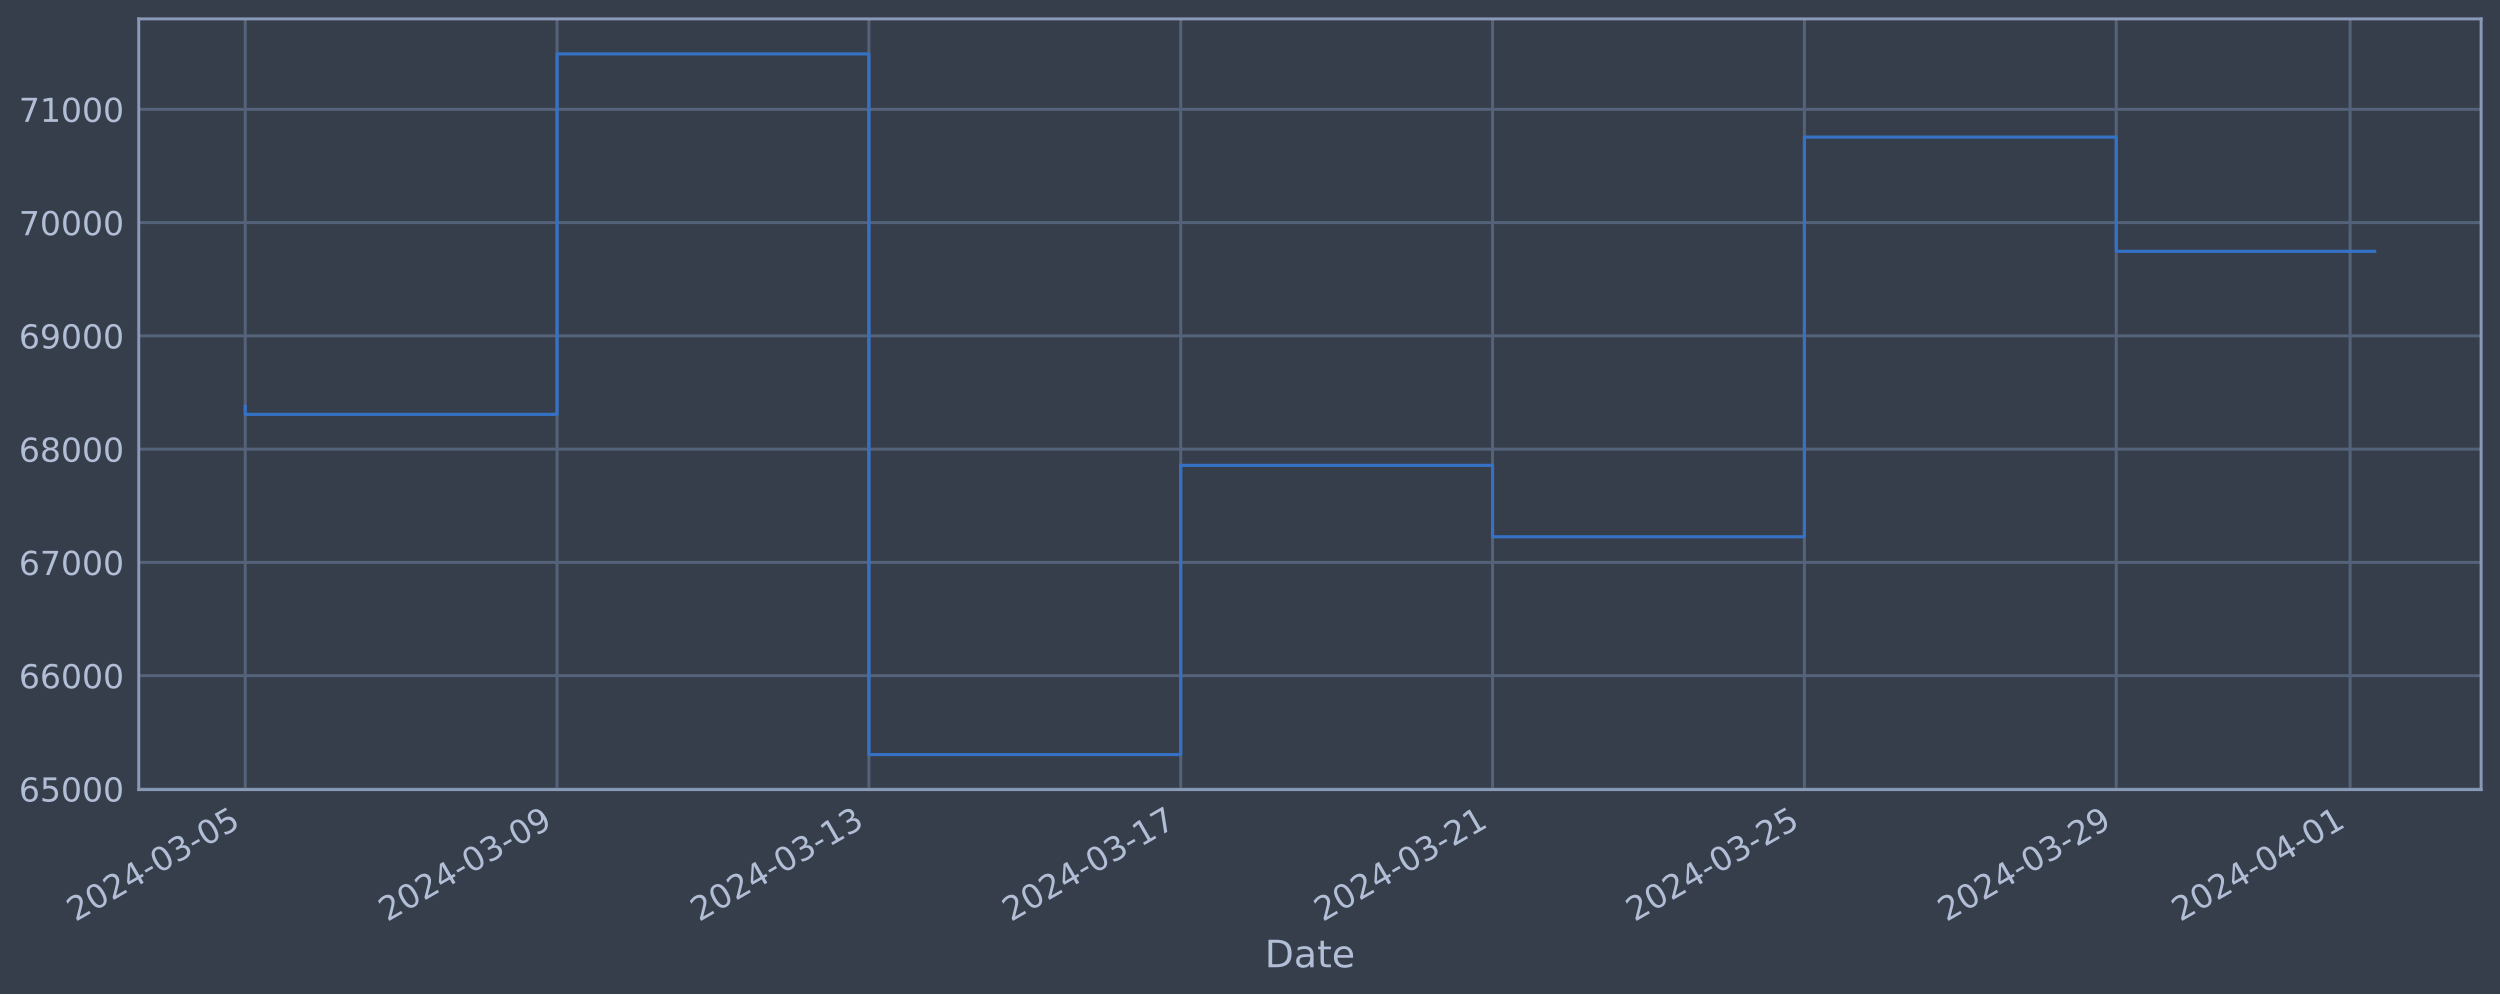
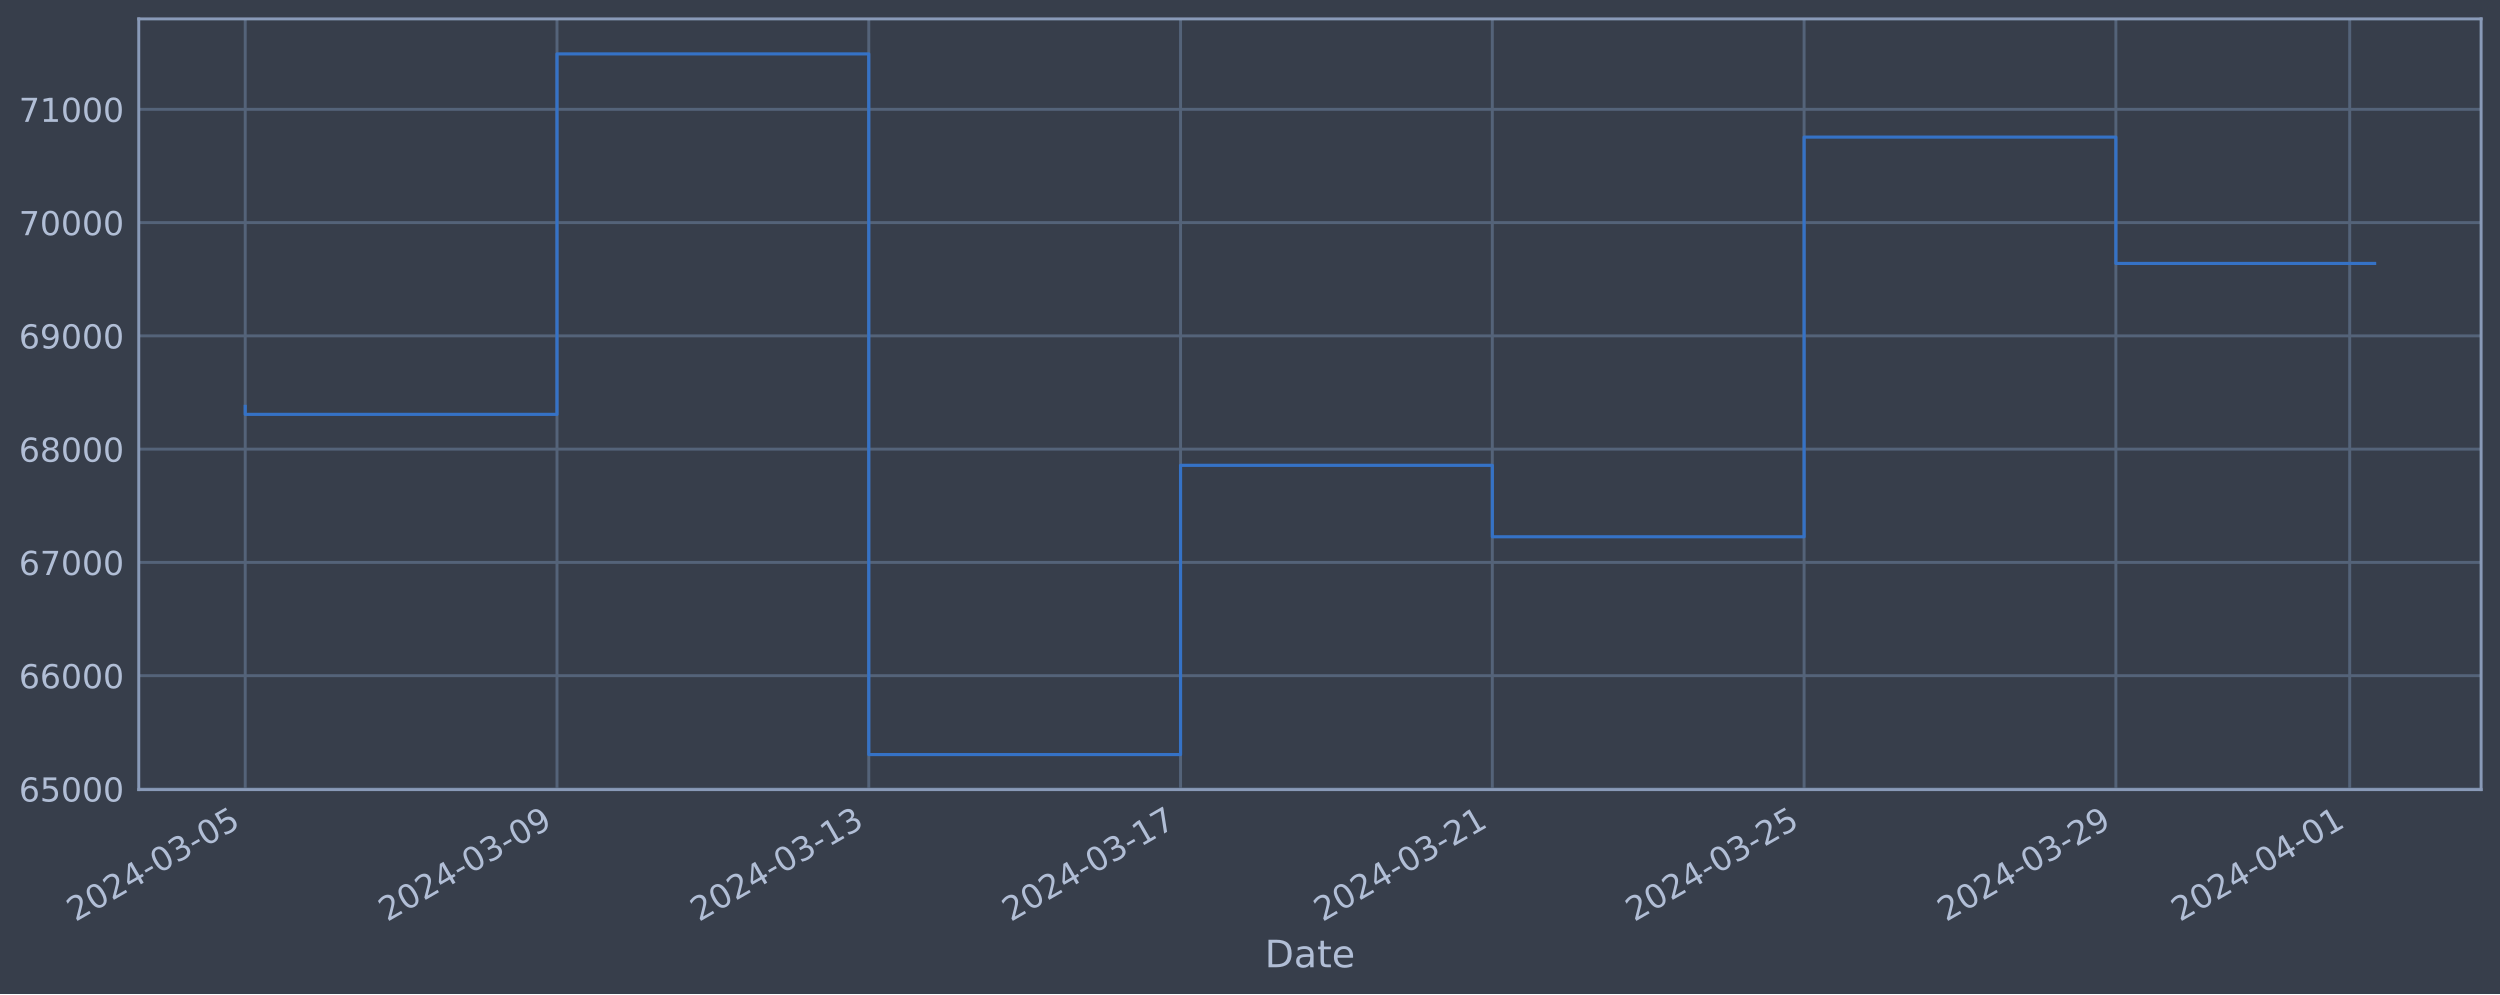
<svg xmlns="http://www.w3.org/2000/svg" xmlns:xlink="http://www.w3.org/1999/xlink" width="952.884pt" height="378.87pt" viewBox="0 0 952.884 378.87" version="1.1">
  <defs>
    <style type="text/css">*{stroke-linejoin: round; stroke-linecap: butt}</style>
  </defs>
  <g id="figure_1">
    <g id="patch_1">
      <path d="M 0 378.87  L 952.884 378.87  L 952.884 0  L 0 0  z " style="fill: #373e4b" />
    </g>
    <g id="axes_1">
      <g id="patch_2">
        <path d="M 52.884 300.96  L 945.684 300.96  L 945.684 7.2  L 52.884 7.2  z " style="fill: #373e4b" />
      </g>
      <g id="matplotlib.axis_1">
        <g id="xtick_1">
          <g id="line2d_1">
-             <path d="M 93.466 300.96  L 93.466 7.2  " clip-path="url(#p6ae23eb70e)" style="fill: none; stroke: #546379; stroke-width: 1.12; stroke-linecap: square" />
+             <path d="M 93.466 300.96  L 93.466 7.2  " clip-path="url(#p9701edf8b2)" style="fill: none; stroke: #546379; stroke-width: 1.12; stroke-linecap: square" />
          </g>
          <g id="line2d_2" />
          <g id="text_1">
            <g style="fill: #b1bed6" transform="translate(28.74006 351.4642) rotate(-30) scale(0.126 -0.126)">
              <defs>
                <path id="DejaVuSans-32" d="M 1228 531  L 3431 531  L 3431 0  L 469 0  L 469 531  Q 828 903 1448 1529  Q 2069 2156 2228 2338  Q 2531 2678 2651 2914  Q 2772 3150 2772 3378  Q 2772 3750 2511 3984  Q 2250 4219 1831 4219  Q 1534 4219 1204 4116  Q 875 4013 500 3803  L 500 4441  Q 881 4594 1212 4672  Q 1544 4750 1819 4750  Q 2544 4750 2975 4387  Q 3406 4025 3406 3419  Q 3406 3131 3298 2873  Q 3191 2616 2906 2266  Q 2828 2175 2409 1742  Q 1991 1309 1228 531  z " transform="scale(0.015625)" />
                <path id="DejaVuSans-30" d="M 2034 4250  Q 1547 4250 1301 3770  Q 1056 3291 1056 2328  Q 1056 1369 1301 889  Q 1547 409 2034 409  Q 2525 409 2770 889  Q 3016 1369 3016 2328  Q 3016 3291 2770 3770  Q 2525 4250 2034 4250  z M 2034 4750  Q 2819 4750 3233 4129  Q 3647 3509 3647 2328  Q 3647 1150 3233 529  Q 2819 -91 2034 -91  Q 1250 -91 836 529  Q 422 1150 422 2328  Q 422 3509 836 4129  Q 1250 4750 2034 4750  z " transform="scale(0.015625)" />
                <path id="DejaVuSans-34" d="M 2419 4116  L 825 1625  L 2419 1625  L 2419 4116  z M 2253 4666  L 3047 4666  L 3047 1625  L 3713 1625  L 3713 1100  L 3047 1100  L 3047 0  L 2419 0  L 2419 1100  L 313 1100  L 313 1709  L 2253 4666  z " transform="scale(0.015625)" />
                <path id="DejaVuSans-2d" d="M 313 2009  L 1997 2009  L 1997 1497  L 313 1497  L 313 2009  z " transform="scale(0.015625)" />
                <path id="DejaVuSans-33" d="M 2597 2516  Q 3050 2419 3304 2112  Q 3559 1806 3559 1356  Q 3559 666 3084 287  Q 2609 -91 1734 -91  Q 1441 -91 1130 -33  Q 819 25 488 141  L 488 750  Q 750 597 1062 519  Q 1375 441 1716 441  Q 2309 441 2620 675  Q 2931 909 2931 1356  Q 2931 1769 2642 2001  Q 2353 2234 1838 2234  L 1294 2234  L 1294 2753  L 1863 2753  Q 2328 2753 2575 2939  Q 2822 3125 2822 3475  Q 2822 3834 2567 4026  Q 2313 4219 1838 4219  Q 1578 4219 1281 4162  Q 984 4106 628 3988  L 628 4550  Q 988 4650 1302 4700  Q 1616 4750 1894 4750  Q 2613 4750 3031 4423  Q 3450 4097 3450 3541  Q 3450 3153 3228 2886  Q 3006 2619 2597 2516  z " transform="scale(0.015625)" />
                <path id="DejaVuSans-35" d="M 691 4666  L 3169 4666  L 3169 4134  L 1269 4134  L 1269 2991  Q 1406 3038 1543 3061  Q 1681 3084 1819 3084  Q 2600 3084 3056 2656  Q 3513 2228 3513 1497  Q 3513 744 3044 326  Q 2575 -91 1722 -91  Q 1428 -91 1123 -41  Q 819 9 494 109  L 494 744  Q 775 591 1075 516  Q 1375 441 1709 441  Q 2250 441 2565 725  Q 2881 1009 2881 1497  Q 2881 1984 2565 2268  Q 2250 2553 1709 2553  Q 1456 2553 1204 2497  Q 953 2441 691 2322  L 691 4666  z " transform="scale(0.015625)" />
              </defs>
              <use xlink:href="#DejaVuSans-32" />
              <use xlink:href="#DejaVuSans-30" x="63.623" />
              <use xlink:href="#DejaVuSans-32" x="127.246" />
              <use xlink:href="#DejaVuSans-34" x="190.869" />
              <use xlink:href="#DejaVuSans-2d" x="254.492" />
              <use xlink:href="#DejaVuSans-30" x="290.576" />
              <use xlink:href="#DejaVuSans-33" x="354.199" />
              <use xlink:href="#DejaVuSans-2d" x="417.822" />
              <use xlink:href="#DejaVuSans-30" x="453.906" />
              <use xlink:href="#DejaVuSans-35" x="517.529" />
            </g>
          </g>
        </g>
        <g id="xtick_2">
          <g id="line2d_3">
-             <path d="M 212.322 300.96  L 212.322 7.2  " clip-path="url(#p6ae23eb70e)" style="fill: none; stroke: #546379; stroke-width: 1.12; stroke-linecap: square" />
+             <path d="M 212.3 300.96  L 212.3 7.2  " clip-path="url(#p9701edf8b2)" style="fill: none; stroke: #546379; stroke-width: 1.12; stroke-linecap: square" />
          </g>
          <g id="line2d_4" />
          <g id="text_2">
-             <g style="fill: #b1bed6" transform="translate(147.597 351.4642) rotate(-30) scale(0.126 -0.126)">
+             <g style="fill: #b1bed6" transform="translate(147.5745 351.4642) rotate(-30) scale(0.126 -0.126)">
              <defs>
                <path id="DejaVuSans-39" d="M 703 97  L 703 672  Q 941 559 1184 500  Q 1428 441 1663 441  Q 2288 441 2617 861  Q 2947 1281 2994 2138  Q 2813 1869 2534 1725  Q 2256 1581 1919 1581  Q 1219 1581 811 2004  Q 403 2428 403 3163  Q 403 3881 828 4315  Q 1253 4750 1959 4750  Q 2769 4750 3195 4129  Q 3622 3509 3622 2328  Q 3622 1225 3098 567  Q 2575 -91 1691 -91  Q 1453 -91 1209 -44  Q 966 3 703 97  z M 1959 2075  Q 2384 2075 2632 2365  Q 2881 2656 2881 3163  Q 2881 3666 2632 3958  Q 2384 4250 1959 4250  Q 1534 4250 1286 3958  Q 1038 3666 1038 3163  Q 1038 2656 1286 2365  Q 1534 2075 1959 2075  z " transform="scale(0.015625)" />
              </defs>
              <use xlink:href="#DejaVuSans-32" />
              <use xlink:href="#DejaVuSans-30" x="63.623" />
              <use xlink:href="#DejaVuSans-32" x="127.246" />
              <use xlink:href="#DejaVuSans-34" x="190.869" />
              <use xlink:href="#DejaVuSans-2d" x="254.492" />
              <use xlink:href="#DejaVuSans-30" x="290.576" />
              <use xlink:href="#DejaVuSans-33" x="354.199" />
              <use xlink:href="#DejaVuSans-2d" x="417.822" />
              <use xlink:href="#DejaVuSans-30" x="453.906" />
              <use xlink:href="#DejaVuSans-39" x="517.529" />
            </g>
          </g>
        </g>
        <g id="xtick_3">
          <g id="line2d_5">
-             <path d="M 331.179 300.96  L 331.179 7.2  " clip-path="url(#p6ae23eb70e)" style="fill: none; stroke: #546379; stroke-width: 1.12; stroke-linecap: square" />
+             <path d="M 331.134 300.96  L 331.134 7.2  " clip-path="url(#p9701edf8b2)" style="fill: none; stroke: #546379; stroke-width: 1.12; stroke-linecap: square" />
          </g>
          <g id="line2d_6" />
          <g id="text_3">
-             <g style="fill: #b1bed6" transform="translate(266.4539 351.4642) rotate(-30) scale(0.126 -0.126)">
+             <g style="fill: #b1bed6" transform="translate(266.4089 351.4642) rotate(-30) scale(0.126 -0.126)">
              <defs>
                <path id="DejaVuSans-31" d="M 794 531  L 1825 531  L 1825 4091  L 703 3866  L 703 4441  L 1819 4666  L 2450 4666  L 2450 531  L 3481 531  L 3481 0  L 794 0  L 794 531  z " transform="scale(0.015625)" />
              </defs>
              <use xlink:href="#DejaVuSans-32" />
              <use xlink:href="#DejaVuSans-30" x="63.623" />
              <use xlink:href="#DejaVuSans-32" x="127.246" />
              <use xlink:href="#DejaVuSans-34" x="190.869" />
              <use xlink:href="#DejaVuSans-2d" x="254.492" />
              <use xlink:href="#DejaVuSans-30" x="290.576" />
              <use xlink:href="#DejaVuSans-33" x="354.199" />
              <use xlink:href="#DejaVuSans-2d" x="417.822" />
              <use xlink:href="#DejaVuSans-31" x="453.906" />
              <use xlink:href="#DejaVuSans-33" x="517.529" />
            </g>
          </g>
        </g>
        <g id="xtick_4">
          <g id="line2d_7">
-             <path d="M 450.036 300.96  L 450.036 7.2  " clip-path="url(#p6ae23eb70e)" style="fill: none; stroke: #546379; stroke-width: 1.12; stroke-linecap: square" />
+             <path d="M 449.969 300.96  L 449.969 7.2  " clip-path="url(#p9701edf8b2)" style="fill: none; stroke: #546379; stroke-width: 1.12; stroke-linecap: square" />
          </g>
          <g id="line2d_8" />
          <g id="text_4">
-             <g style="fill: #b1bed6" transform="translate(385.3109 351.4642) rotate(-30) scale(0.126 -0.126)">
+             <g style="fill: #b1bed6" transform="translate(385.2433 351.4642) rotate(-30) scale(0.126 -0.126)">
              <defs>
                <path id="DejaVuSans-37" d="M 525 4666  L 3525 4666  L 3525 4397  L 1831 0  L 1172 0  L 2766 4134  L 525 4134  L 525 4666  z " transform="scale(0.015625)" />
              </defs>
              <use xlink:href="#DejaVuSans-32" />
              <use xlink:href="#DejaVuSans-30" x="63.623" />
              <use xlink:href="#DejaVuSans-32" x="127.246" />
              <use xlink:href="#DejaVuSans-34" x="190.869" />
              <use xlink:href="#DejaVuSans-2d" x="254.492" />
              <use xlink:href="#DejaVuSans-30" x="290.576" />
              <use xlink:href="#DejaVuSans-33" x="354.199" />
              <use xlink:href="#DejaVuSans-2d" x="417.822" />
              <use xlink:href="#DejaVuSans-31" x="453.906" />
              <use xlink:href="#DejaVuSans-37" x="517.529" />
            </g>
          </g>
        </g>
        <g id="xtick_5">
          <g id="line2d_9">
-             <path d="M 568.893 300.96  L 568.893 7.2  " clip-path="url(#p6ae23eb70e)" style="fill: none; stroke: #546379; stroke-width: 1.12; stroke-linecap: square" />
+             <path d="M 568.803 300.96  L 568.803 7.2  " clip-path="url(#p9701edf8b2)" style="fill: none; stroke: #546379; stroke-width: 1.12; stroke-linecap: square" />
          </g>
          <g id="line2d_10" />
          <g id="text_5">
-             <g style="fill: #b1bed6" transform="translate(504.1678 351.4642) rotate(-30) scale(0.126 -0.126)">
+             <g style="fill: #b1bed6" transform="translate(504.0778 351.4642) rotate(-30) scale(0.126 -0.126)">
              <use xlink:href="#DejaVuSans-32" />
              <use xlink:href="#DejaVuSans-30" x="63.623" />
              <use xlink:href="#DejaVuSans-32" x="127.246" />
              <use xlink:href="#DejaVuSans-34" x="190.869" />
              <use xlink:href="#DejaVuSans-2d" x="254.492" />
              <use xlink:href="#DejaVuSans-30" x="290.576" />
              <use xlink:href="#DejaVuSans-33" x="354.199" />
              <use xlink:href="#DejaVuSans-2d" x="417.822" />
              <use xlink:href="#DejaVuSans-32" x="453.906" />
              <use xlink:href="#DejaVuSans-31" x="517.529" />
            </g>
          </g>
        </g>
        <g id="xtick_6">
          <g id="line2d_11">
-             <path d="M 687.75 300.96  L 687.75 7.2  " clip-path="url(#p6ae23eb70e)" style="fill: none; stroke: #546379; stroke-width: 1.12; stroke-linecap: square" />
+             <path d="M 687.638 300.96  L 687.638 7.2  " clip-path="url(#p9701edf8b2)" style="fill: none; stroke: #546379; stroke-width: 1.12; stroke-linecap: square" />
          </g>
          <g id="line2d_12" />
          <g id="text_6">
-             <g style="fill: #b1bed6" transform="translate(623.0247 351.4642) rotate(-30) scale(0.126 -0.126)">
+             <g style="fill: #b1bed6" transform="translate(622.9122 351.4642) rotate(-30) scale(0.126 -0.126)">
              <use xlink:href="#DejaVuSans-32" />
              <use xlink:href="#DejaVuSans-30" x="63.623" />
              <use xlink:href="#DejaVuSans-32" x="127.246" />
              <use xlink:href="#DejaVuSans-34" x="190.869" />
              <use xlink:href="#DejaVuSans-2d" x="254.492" />
              <use xlink:href="#DejaVuSans-30" x="290.576" />
              <use xlink:href="#DejaVuSans-33" x="354.199" />
              <use xlink:href="#DejaVuSans-2d" x="417.822" />
              <use xlink:href="#DejaVuSans-32" x="453.906" />
              <use xlink:href="#DejaVuSans-35" x="517.529" />
            </g>
          </g>
        </g>
        <g id="xtick_7">
          <g id="line2d_13">
-             <path d="M 806.607 300.96  L 806.607 7.2  " clip-path="url(#p6ae23eb70e)" style="fill: none; stroke: #546379; stroke-width: 1.12; stroke-linecap: square" />
+             <path d="M 806.472 300.96  L 806.472 7.2  " clip-path="url(#p9701edf8b2)" style="fill: none; stroke: #546379; stroke-width: 1.12; stroke-linecap: square" />
          </g>
          <g id="line2d_14" />
          <g id="text_7">
-             <g style="fill: #b1bed6" transform="translate(741.8817 351.4642) rotate(-30) scale(0.126 -0.126)">
+             <g style="fill: #b1bed6" transform="translate(741.7466 351.4642) rotate(-30) scale(0.126 -0.126)">
              <use xlink:href="#DejaVuSans-32" />
              <use xlink:href="#DejaVuSans-30" x="63.623" />
              <use xlink:href="#DejaVuSans-32" x="127.246" />
              <use xlink:href="#DejaVuSans-34" x="190.869" />
              <use xlink:href="#DejaVuSans-2d" x="254.492" />
              <use xlink:href="#DejaVuSans-30" x="290.576" />
              <use xlink:href="#DejaVuSans-33" x="354.199" />
              <use xlink:href="#DejaVuSans-2d" x="417.822" />
              <use xlink:href="#DejaVuSans-32" x="453.906" />
              <use xlink:href="#DejaVuSans-39" x="517.529" />
            </g>
          </g>
        </g>
        <g id="xtick_8">
          <g id="line2d_15">
-             <path d="M 895.75 300.96  L 895.75 7.2  " clip-path="url(#p6ae23eb70e)" style="fill: none; stroke: #546379; stroke-width: 1.12; stroke-linecap: square" />
+             <path d="M 895.598 300.96  L 895.598 7.2  " clip-path="url(#p9701edf8b2)" style="fill: none; stroke: #546379; stroke-width: 1.12; stroke-linecap: square" />
          </g>
          <g id="line2d_16" />
          <g id="text_8">
-             <g style="fill: #b1bed6" transform="translate(831.0244 351.4642) rotate(-30) scale(0.126 -0.126)">
+             <g style="fill: #b1bed6" transform="translate(830.8724 351.4642) rotate(-30) scale(0.126 -0.126)">
              <use xlink:href="#DejaVuSans-32" />
              <use xlink:href="#DejaVuSans-30" x="63.623" />
              <use xlink:href="#DejaVuSans-32" x="127.246" />
              <use xlink:href="#DejaVuSans-34" x="190.869" />
              <use xlink:href="#DejaVuSans-2d" x="254.492" />
              <use xlink:href="#DejaVuSans-30" x="290.576" />
              <use xlink:href="#DejaVuSans-34" x="354.199" />
              <use xlink:href="#DejaVuSans-2d" x="417.822" />
              <use xlink:href="#DejaVuSans-30" x="453.906" />
              <use xlink:href="#DejaVuSans-31" x="517.529" />
            </g>
          </g>
        </g>
        <g id="text_9">
          <g style="fill: #b1bed6" transform="translate(482.0746 368.6753) scale(0.144 -0.144)">
            <defs>
              <path id="DejaVuSans-44" d="M 1259 4147  L 1259 519  L 2022 519  Q 2988 519 3436 956  Q 3884 1394 3884 2338  Q 3884 3275 3436 3711  Q 2988 4147 2022 4147  L 1259 4147  z M 628 4666  L 1925 4666  Q 3281 4666 3915 4102  Q 4550 3538 4550 2338  Q 4550 1131 3912 565  Q 3275 0 1925 0  L 628 0  L 628 4666  z " transform="scale(0.015625)" />
              <path id="DejaVuSans-61" d="M 2194 1759  Q 1497 1759 1228 1600  Q 959 1441 959 1056  Q 959 750 1161 570  Q 1363 391 1709 391  Q 2188 391 2477 730  Q 2766 1069 2766 1631  L 2766 1759  L 2194 1759  z M 3341 1997  L 3341 0  L 2766 0  L 2766 531  Q 2569 213 2275 61  Q 1981 -91 1556 -91  Q 1019 -91 701 211  Q 384 513 384 1019  Q 384 1609 779 1909  Q 1175 2209 1959 2209  L 2766 2209  L 2766 2266  Q 2766 2663 2505 2880  Q 2244 3097 1772 3097  Q 1472 3097 1187 3025  Q 903 2953 641 2809  L 641 3341  Q 956 3463 1253 3523  Q 1550 3584 1831 3584  Q 2591 3584 2966 3190  Q 3341 2797 3341 1997  z " transform="scale(0.015625)" />
              <path id="DejaVuSans-74" d="M 1172 4494  L 1172 3500  L 2356 3500  L 2356 3053  L 1172 3053  L 1172 1153  Q 1172 725 1289 603  Q 1406 481 1766 481  L 2356 481  L 2356 0  L 1766 0  Q 1100 0 847 248  Q 594 497 594 1153  L 594 3053  L 172 3053  L 172 3500  L 594 3500  L 594 4494  L 1172 4494  z " transform="scale(0.015625)" />
              <path id="DejaVuSans-65" d="M 3597 1894  L 3597 1613  L 953 1613  Q 991 1019 1311 708  Q 1631 397 2203 397  Q 2534 397 2845 478  Q 3156 559 3463 722  L 3463 178  Q 3153 47 2828 -22  Q 2503 -91 2169 -91  Q 1331 -91 842 396  Q 353 884 353 1716  Q 353 2575 817 3079  Q 1281 3584 2069 3584  Q 2775 3584 3186 3129  Q 3597 2675 3597 1894  z M 3022 2063  Q 3016 2534 2758 2815  Q 2500 3097 2075 3097  Q 1594 3097 1305 2825  Q 1016 2553 972 2059  L 3022 2063  z " transform="scale(0.015625)" />
            </defs>
            <use xlink:href="#DejaVuSans-44" />
            <use xlink:href="#DejaVuSans-61" x="77.002" />
            <use xlink:href="#DejaVuSans-74" x="138.281" />
            <use xlink:href="#DejaVuSans-65" x="177.49" />
          </g>
        </g>
      </g>
      <g id="matplotlib.axis_2">
        <g id="ytick_1">
          <g id="line2d_17">
-             <path d="M 52.884 300.718  L 945.684 300.718  " clip-path="url(#p6ae23eb70e)" style="fill: none; stroke: #546379; stroke-width: 1.12; stroke-linecap: square" />
+             <path d="M 52.884 300.718  L 945.684 300.718  " clip-path="url(#p9701edf8b2)" style="fill: none; stroke: #546379; stroke-width: 1.12; stroke-linecap: square" />
          </g>
          <g id="line2d_18" />
          <g id="text_10">
            <g style="fill: #b1bed6" transform="translate(7.2 305.5049) scale(0.126 -0.126)">
              <defs>
                <path id="DejaVuSans-36" d="M 2113 2584  Q 1688 2584 1439 2293  Q 1191 2003 1191 1497  Q 1191 994 1439 701  Q 1688 409 2113 409  Q 2538 409 2786 701  Q 3034 994 3034 1497  Q 3034 2003 2786 2293  Q 2538 2584 2113 2584  z M 3366 4563  L 3366 3988  Q 3128 4100 2886 4159  Q 2644 4219 2406 4219  Q 1781 4219 1451 3797  Q 1122 3375 1075 2522  Q 1259 2794 1537 2939  Q 1816 3084 2150 3084  Q 2853 3084 3261 2657  Q 3669 2231 3669 1497  Q 3669 778 3244 343  Q 2819 -91 2113 -91  Q 1303 -91 875 529  Q 447 1150 447 2328  Q 447 3434 972 4092  Q 1497 4750 2381 4750  Q 2619 4750 2861 4703  Q 3103 4656 3366 4563  z " transform="scale(0.015625)" />
              </defs>
              <use xlink:href="#DejaVuSans-36" />
              <use xlink:href="#DejaVuSans-35" x="63.623" />
              <use xlink:href="#DejaVuSans-30" x="127.246" />
              <use xlink:href="#DejaVuSans-30" x="190.869" />
              <use xlink:href="#DejaVuSans-30" x="254.492" />
            </g>
          </g>
        </g>
        <g id="ytick_2">
          <g id="line2d_19">
-             <path d="M 52.884 257.544  L 945.684 257.544  " clip-path="url(#p6ae23eb70e)" style="fill: none; stroke: #546379; stroke-width: 1.12; stroke-linecap: square" />
+             <path d="M 52.884 257.544  L 945.684 257.544  " clip-path="url(#p9701edf8b2)" style="fill: none; stroke: #546379; stroke-width: 1.12; stroke-linecap: square" />
          </g>
          <g id="line2d_20" />
          <g id="text_11">
            <g style="fill: #b1bed6" transform="translate(7.2 262.331) scale(0.126 -0.126)">
              <use xlink:href="#DejaVuSans-36" />
              <use xlink:href="#DejaVuSans-36" x="63.623" />
              <use xlink:href="#DejaVuSans-30" x="127.246" />
              <use xlink:href="#DejaVuSans-30" x="190.869" />
              <use xlink:href="#DejaVuSans-30" x="254.492" />
            </g>
          </g>
        </g>
        <g id="ytick_3">
          <g id="line2d_21">
-             <path d="M 52.884 214.37  L 945.684 214.37  " clip-path="url(#p6ae23eb70e)" style="fill: none; stroke: #546379; stroke-width: 1.12; stroke-linecap: square" />
+             <path d="M 52.884 214.37  L 945.684 214.37  " clip-path="url(#p9701edf8b2)" style="fill: none; stroke: #546379; stroke-width: 1.12; stroke-linecap: square" />
          </g>
          <g id="line2d_22" />
          <g id="text_12">
            <g style="fill: #b1bed6" transform="translate(7.2 219.157) scale(0.126 -0.126)">
              <use xlink:href="#DejaVuSans-36" />
              <use xlink:href="#DejaVuSans-37" x="63.623" />
              <use xlink:href="#DejaVuSans-30" x="127.246" />
              <use xlink:href="#DejaVuSans-30" x="190.869" />
              <use xlink:href="#DejaVuSans-30" x="254.492" />
            </g>
          </g>
        </g>
        <g id="ytick_4">
          <g id="line2d_23">
-             <path d="M 52.884 171.196  L 945.684 171.196  " clip-path="url(#p6ae23eb70e)" style="fill: none; stroke: #546379; stroke-width: 1.12; stroke-linecap: square" />
+             <path d="M 52.884 171.196  L 945.684 171.196  " clip-path="url(#p9701edf8b2)" style="fill: none; stroke: #546379; stroke-width: 1.12; stroke-linecap: square" />
          </g>
          <g id="line2d_24" />
          <g id="text_13">
            <g style="fill: #b1bed6" transform="translate(7.2 175.9831) scale(0.126 -0.126)">
              <defs>
                <path id="DejaVuSans-38" d="M 2034 2216  Q 1584 2216 1326 1975  Q 1069 1734 1069 1313  Q 1069 891 1326 650  Q 1584 409 2034 409  Q 2484 409 2743 651  Q 3003 894 3003 1313  Q 3003 1734 2745 1975  Q 2488 2216 2034 2216  z M 1403 2484  Q 997 2584 770 2862  Q 544 3141 544 3541  Q 544 4100 942 4425  Q 1341 4750 2034 4750  Q 2731 4750 3128 4425  Q 3525 4100 3525 3541  Q 3525 3141 3298 2862  Q 3072 2584 2669 2484  Q 3125 2378 3379 2068  Q 3634 1759 3634 1313  Q 3634 634 3220 271  Q 2806 -91 2034 -91  Q 1263 -91 848 271  Q 434 634 434 1313  Q 434 1759 690 2068  Q 947 2378 1403 2484  z M 1172 3481  Q 1172 3119 1398 2916  Q 1625 2713 2034 2713  Q 2441 2713 2670 2916  Q 2900 3119 2900 3481  Q 2900 3844 2670 4047  Q 2441 4250 2034 4250  Q 1625 4250 1398 4047  Q 1172 3844 1172 3481  z " transform="scale(0.015625)" />
              </defs>
              <use xlink:href="#DejaVuSans-36" />
              <use xlink:href="#DejaVuSans-38" x="63.623" />
              <use xlink:href="#DejaVuSans-30" x="127.246" />
              <use xlink:href="#DejaVuSans-30" x="190.869" />
              <use xlink:href="#DejaVuSans-30" x="254.492" />
            </g>
          </g>
        </g>
        <g id="ytick_5">
          <g id="line2d_25">
-             <path d="M 52.884 128.022  L 945.684 128.022  " clip-path="url(#p6ae23eb70e)" style="fill: none; stroke: #546379; stroke-width: 1.12; stroke-linecap: square" />
+             <path d="M 52.884 128.022  L 945.684 128.022  " clip-path="url(#p9701edf8b2)" style="fill: none; stroke: #546379; stroke-width: 1.12; stroke-linecap: square" />
          </g>
          <g id="line2d_26" />
          <g id="text_14">
            <g style="fill: #b1bed6" transform="translate(7.2 132.8092) scale(0.126 -0.126)">
              <use xlink:href="#DejaVuSans-36" />
              <use xlink:href="#DejaVuSans-39" x="63.623" />
              <use xlink:href="#DejaVuSans-30" x="127.246" />
              <use xlink:href="#DejaVuSans-30" x="190.869" />
              <use xlink:href="#DejaVuSans-30" x="254.492" />
            </g>
          </g>
        </g>
        <g id="ytick_6">
          <g id="line2d_27">
-             <path d="M 52.884 84.848  L 945.684 84.848  " clip-path="url(#p6ae23eb70e)" style="fill: none; stroke: #546379; stroke-width: 1.12; stroke-linecap: square" />
+             <path d="M 52.884 84.848  L 945.684 84.848  " clip-path="url(#p9701edf8b2)" style="fill: none; stroke: #546379; stroke-width: 1.12; stroke-linecap: square" />
          </g>
          <g id="line2d_28" />
          <g id="text_15">
            <g style="fill: #b1bed6" transform="translate(7.2 89.63523) scale(0.126 -0.126)">
              <use xlink:href="#DejaVuSans-37" />
              <use xlink:href="#DejaVuSans-30" x="63.623" />
              <use xlink:href="#DejaVuSans-30" x="127.246" />
              <use xlink:href="#DejaVuSans-30" x="190.869" />
              <use xlink:href="#DejaVuSans-30" x="254.492" />
            </g>
          </g>
        </g>
        <g id="ytick_7">
          <g id="line2d_29">
-             <path d="M 52.884 41.674  L 945.684 41.674  " clip-path="url(#p6ae23eb70e)" style="fill: none; stroke: #546379; stroke-width: 1.12; stroke-linecap: square" />
+             <path d="M 52.884 41.674  L 945.684 41.674  " clip-path="url(#p9701edf8b2)" style="fill: none; stroke: #546379; stroke-width: 1.12; stroke-linecap: square" />
          </g>
          <g id="line2d_30" />
          <g id="text_16">
            <g style="fill: #b1bed6" transform="translate(7.2 46.4613) scale(0.126 -0.126)">
              <use xlink:href="#DejaVuSans-37" />
              <use xlink:href="#DejaVuSans-31" x="63.623" />
              <use xlink:href="#DejaVuSans-30" x="127.246" />
              <use xlink:href="#DejaVuSans-30" x="190.869" />
              <use xlink:href="#DejaVuSans-30" x="254.492" />
            </g>
          </g>
        </g>
      </g>
      <g id="line2d_31">
-         <path d="M 93.466 154.891  L 93.466 157.946  L 212.322 157.946  L 212.322 20.553  L 331.179 20.553  L 331.179 287.607  L 450.036 287.607  L 450.036 177.362  L 568.893 177.362  L 568.893 204.598  L 687.75 204.598  L 687.75 52.265  L 806.607 52.265  L 806.607 95.799  L 905.102 95.799  " clip-path="url(#p6ae23eb70e)" style="fill: none; stroke: #3572c6; stroke-width: 1.2; stroke-linecap: square" />
+         <path d="M 93.466 154.891  L 93.466 157.946  L 212.3 157.946  L 212.3 20.553  L 331.134 20.553  L 331.134 287.607  L 449.969 287.607  L 449.969 177.362  L 568.803 177.362  L 568.803 204.598  L 687.638 204.598  L 687.638 52.265  L 806.472 52.265  L 806.472 100.402  L 905.102 100.402  " clip-path="url(#p9701edf8b2)" style="fill: none; stroke: #3572c6; stroke-width: 1.2; stroke-linecap: square" />
      </g>
      <g id="patch_3">
        <path d="M 52.884 300.96  L 52.884 7.2  " style="fill: none; stroke: #899ab8; stroke-width: 1.12; stroke-linejoin: miter; stroke-linecap: square" />
      </g>
      <g id="patch_4">
        <path d="M 945.684 300.96  L 945.684 7.2  " style="fill: none; stroke: #899ab8; stroke-width: 1.12; stroke-linejoin: miter; stroke-linecap: square" />
      </g>
      <g id="patch_5">
        <path d="M 52.884 300.96  L 945.684 300.96  " style="fill: none; stroke: #899ab8; stroke-width: 1.12; stroke-linejoin: miter; stroke-linecap: square" />
      </g>
      <g id="patch_6">
        <path d="M 52.884 7.2  L 945.684 7.2  " style="fill: none; stroke: #899ab8; stroke-width: 1.12; stroke-linejoin: miter; stroke-linecap: square" />
      </g>
    </g>
  </g>
  <defs>
-     <clipPath id="p6ae23eb70e">
+     <clipPath id="p9701edf8b2">
      <rect x="52.884" y="7.2" width="892.8" height="293.76" />
    </clipPath>
  </defs>
</svg>
